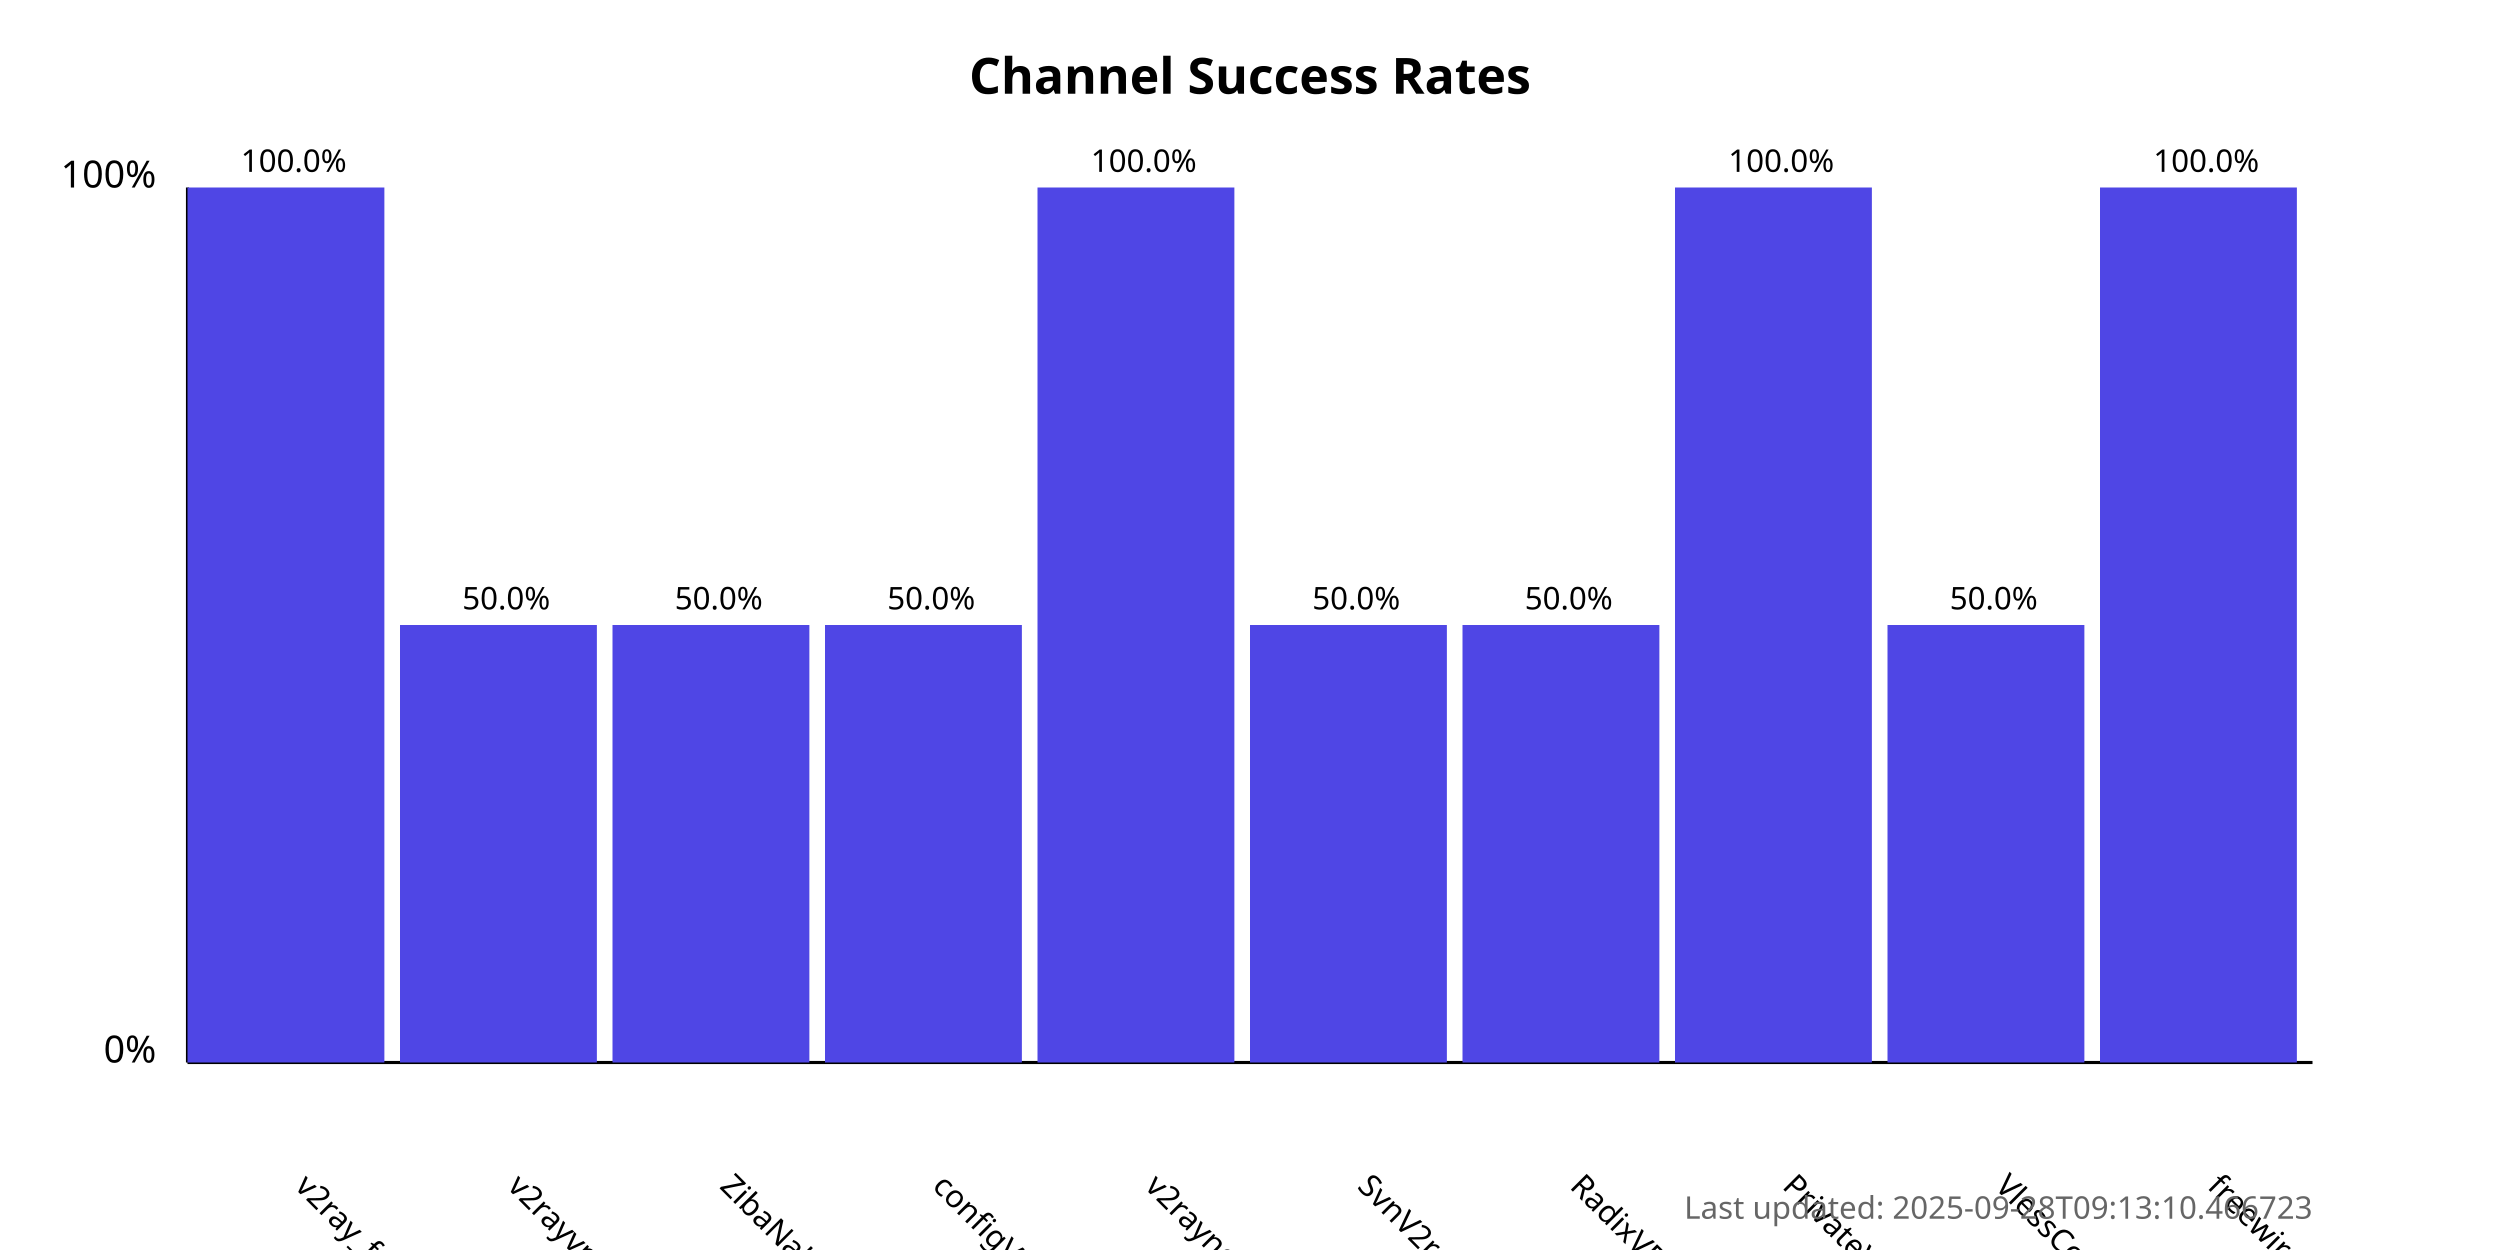
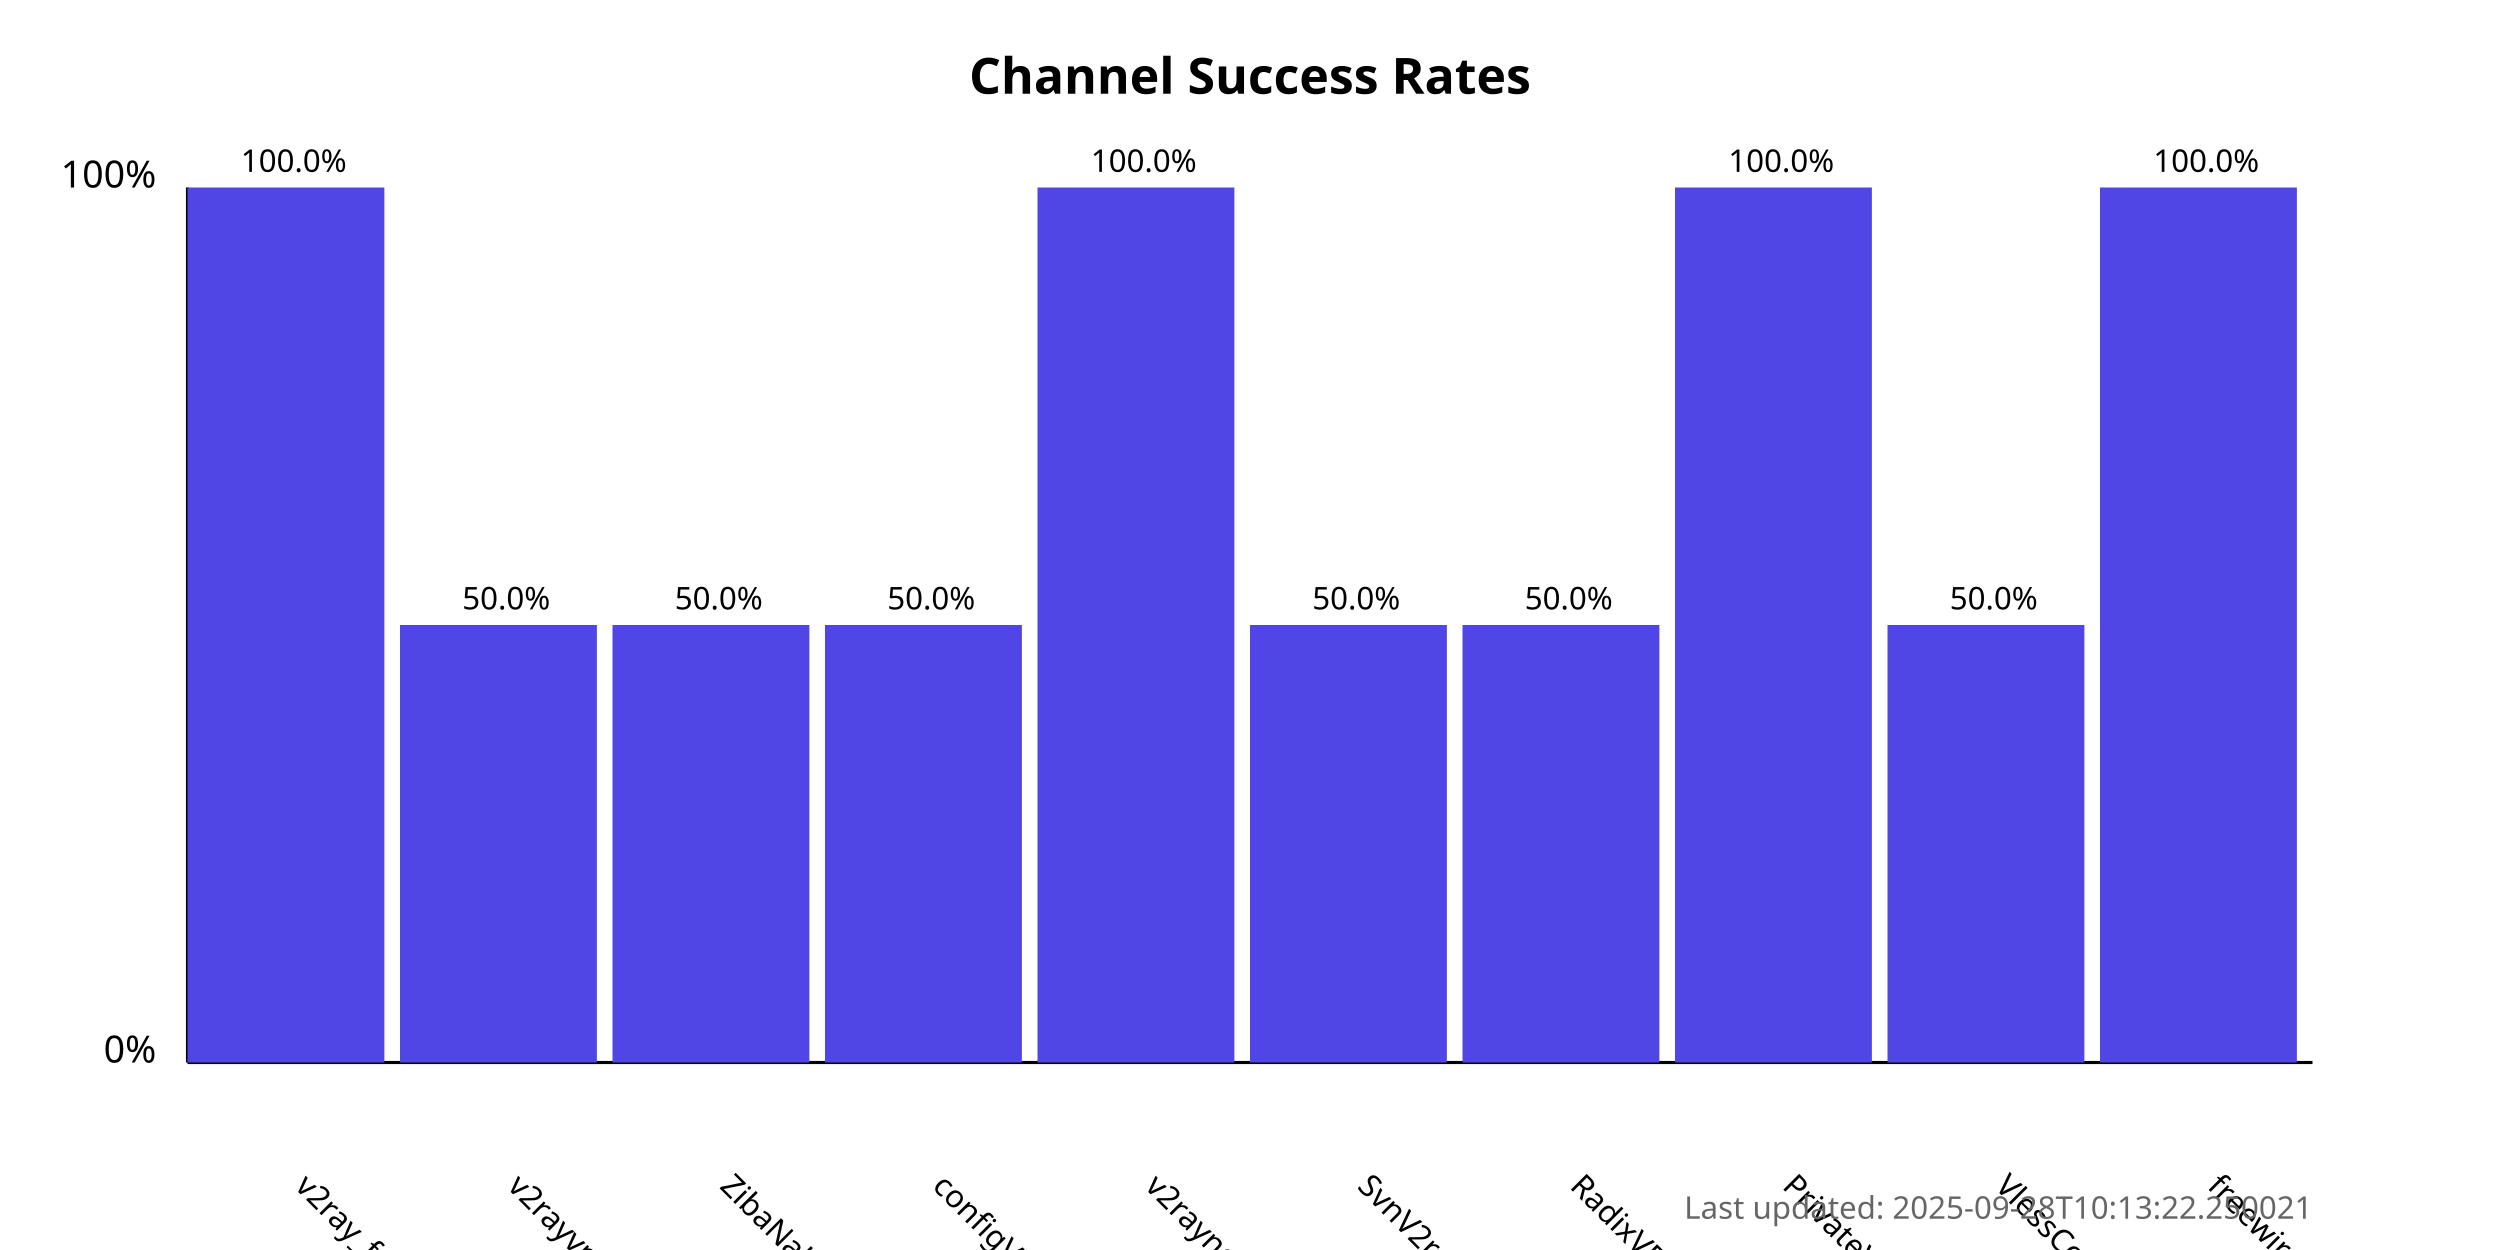
<svg xmlns="http://www.w3.org/2000/svg" width="800" height="400">
  <style>
            .chart-title { font: bold 16px sans-serif; }
            .axis-label { font: 12px sans-serif; }
            .tick-label { font: 10px sans-serif; }
            .bar { fill: #4f46e5; }
            .bar:hover { fill: #6366f1; }
            .timestamp { font: 10px sans-serif; fill: #666; }
        </style>
  <text x="400.0" y="30" text-anchor="middle" class="chart-title">
            Channel Success Rates
        </text>
  <line x1="60" y1="340" x2="60" y2="60" stroke="black" stroke-width="1" />
  <line x1="60" y1="340" x2="740" y2="340" stroke="black" stroke-width="1" />
  <text x="50" y="340" text-anchor="end" class="axis-label">0%</text>
  <text x="50" y="60" text-anchor="end" class="axis-label">100%</text>
  <g>
    <rect x="60" y="60.0" width="63.0" height="280.0" class="bar" />
    <text x="94.0" y="380" transform="rotate(45, 94.0, 380)" text-anchor="start" class="tick-label">
                v2ray_free_conf
            </text>
    <text x="94.0" y="55.0" text-anchor="middle" class="tick-label">
                100.0%
            </text>
  </g>
  <g>
    <rect x="128.0" y="200.0" width="63.0" height="140.0" class="bar" />
    <text x="162.0" y="380" transform="rotate(45, 162.0, 380)" text-anchor="start" class="tick-label">
                v2rayvpno
            </text>
    <text x="162.0" y="195.0" text-anchor="middle" class="tick-label">
                50.0%
            </text>
  </g>
  <g>
    <rect x="196.0" y="200.0" width="63.0" height="140.0" class="bar" />
    <text x="230.0" y="380" transform="rotate(45, 230.0, 380)" text-anchor="start" class="tick-label">
                ZibaNabz
            </text>
    <text x="230.0" y="195.0" text-anchor="middle" class="tick-label">
                50.0%
            </text>
  </g>
  <g>
    <rect x="264.0" y="200.0" width="63.0" height="140.0" class="bar" />
    <text x="298.0" y="380" transform="rotate(45, 298.0, 380)" text-anchor="start" class="tick-label">
                configV2rayForFree
            </text>
    <text x="298.0" y="195.0" text-anchor="middle" class="tick-label">
                50.0%
            </text>
  </g>
  <g>
    <rect x="332.0" y="60.0" width="63.0" height="280.0" class="bar" />
    <text x="366.0" y="380" transform="rotate(45, 366.0, 380)" text-anchor="start" class="tick-label">
                v2rayngvpn
            </text>
    <text x="366.0" y="55.0" text-anchor="middle" class="tick-label">
                100.0%
            </text>
  </g>
  <g>
    <rect x="400.0" y="200.0" width="63.0" height="140.0" class="bar" />
    <text x="434.0" y="380" transform="rotate(45, 434.0, 380)" text-anchor="start" class="tick-label">
                SvnV2ray
            </text>
    <text x="434.0" y="195.0" text-anchor="middle" class="tick-label">
                50.0%
            </text>
  </g>
  <g>
    <rect x="468.0" y="200.0" width="63.0" height="140.0" class="bar" />
    <text x="502.0" y="380" transform="rotate(45, 502.0, 380)" text-anchor="start" class="tick-label">
                RadixVPN
            </text>
    <text x="502.0" y="195.0" text-anchor="middle" class="tick-label">
                50.0%
            </text>
  </g>
  <g>
    <rect x="536.0" y="60.0" width="63.0" height="280.0" class="bar" />
    <text x="570.0" y="380" transform="rotate(45, 570.0, 380)" text-anchor="start" class="tick-label">
                PrivateVPNs
            </text>
    <text x="570.0" y="55.0" text-anchor="middle" class="tick-label">
                100.0%
            </text>
  </g>
  <g>
    <rect x="604.0" y="200.0" width="63.0" height="140.0" class="bar" />
    <text x="638.0" y="380" transform="rotate(45, 638.0, 380)" text-anchor="start" class="tick-label">
                VlessConfig
            </text>
    <text x="638.0" y="195.0" text-anchor="middle" class="tick-label">
                50.0%
            </text>
  </g>
  <g>
    <rect x="672.0" y="60.0" width="63.0" height="280.0" class="bar" />
    <text x="706.0" y="380" transform="rotate(45, 706.0, 380)" text-anchor="start" class="tick-label">
                freewireguard
            </text>
    <text x="706.0" y="55.0" text-anchor="middle" class="tick-label">
                100.0%
            </text>
  </g>
  <text x="740" y="390" text-anchor="end" class="timestamp">
-             Last updated: 2025-09-28T09:13:10.466723
+             Last updated: 2025-09-28T10:13:22.250021
        </text>
</svg>
